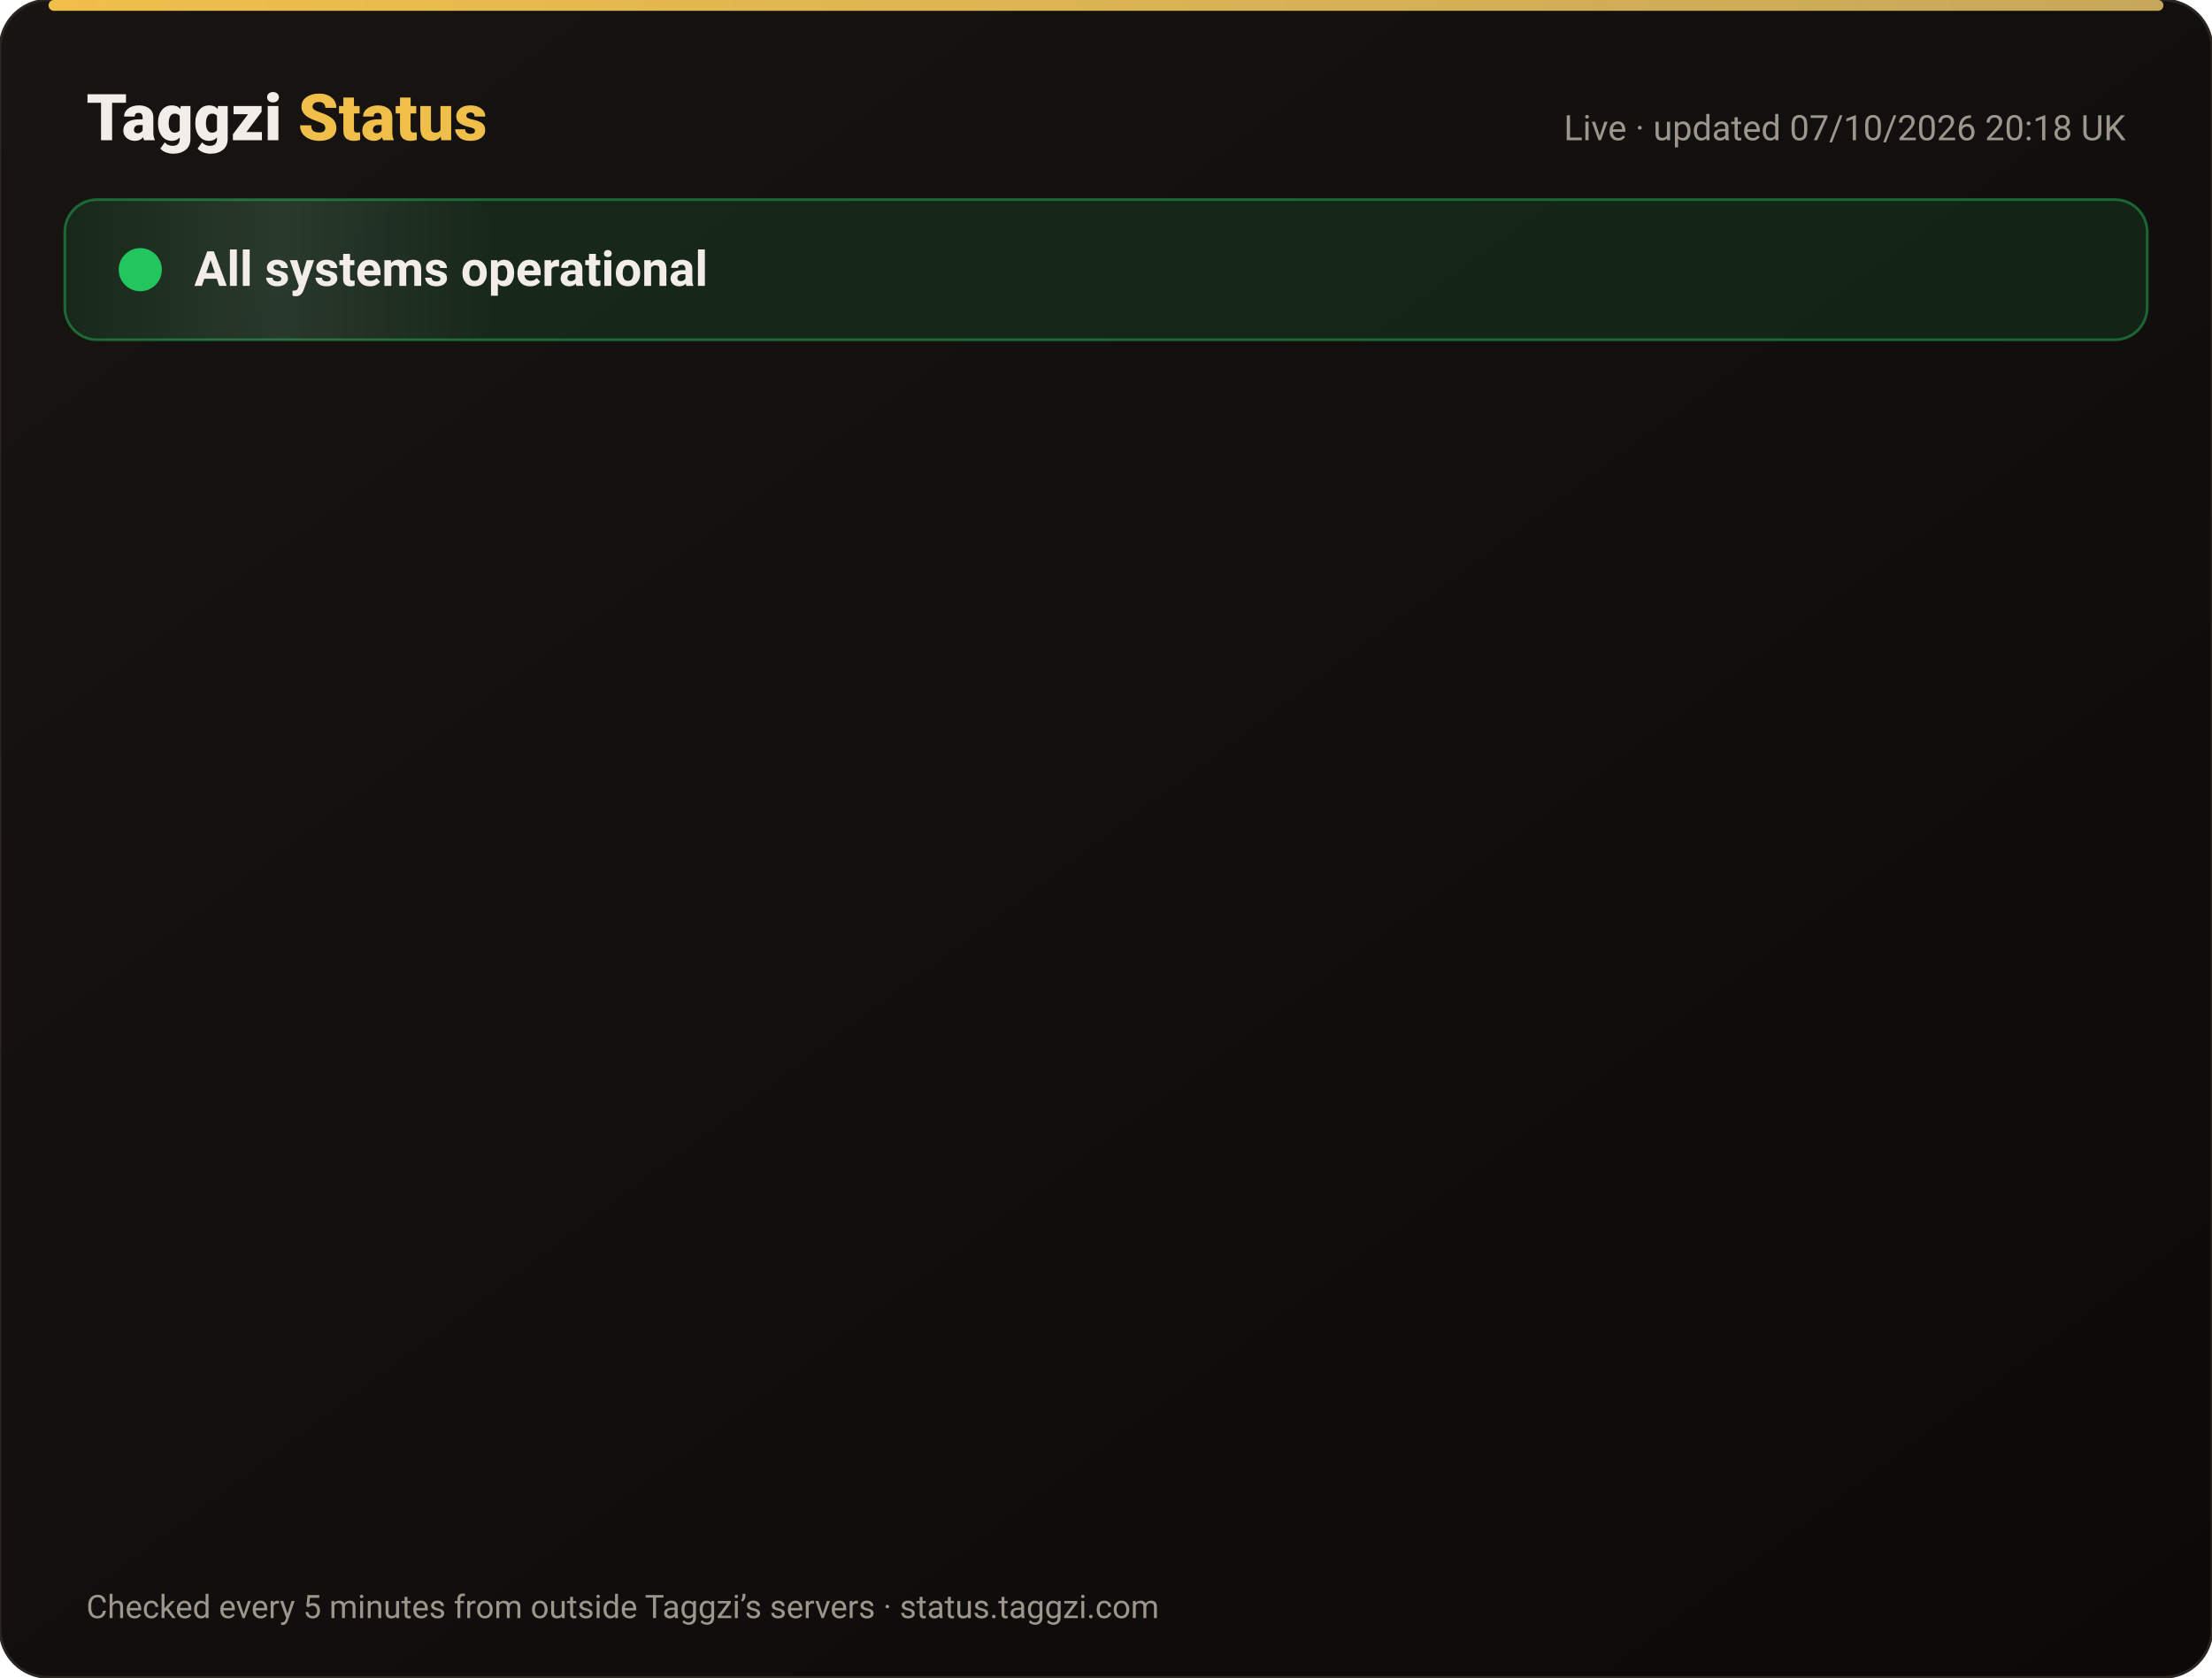
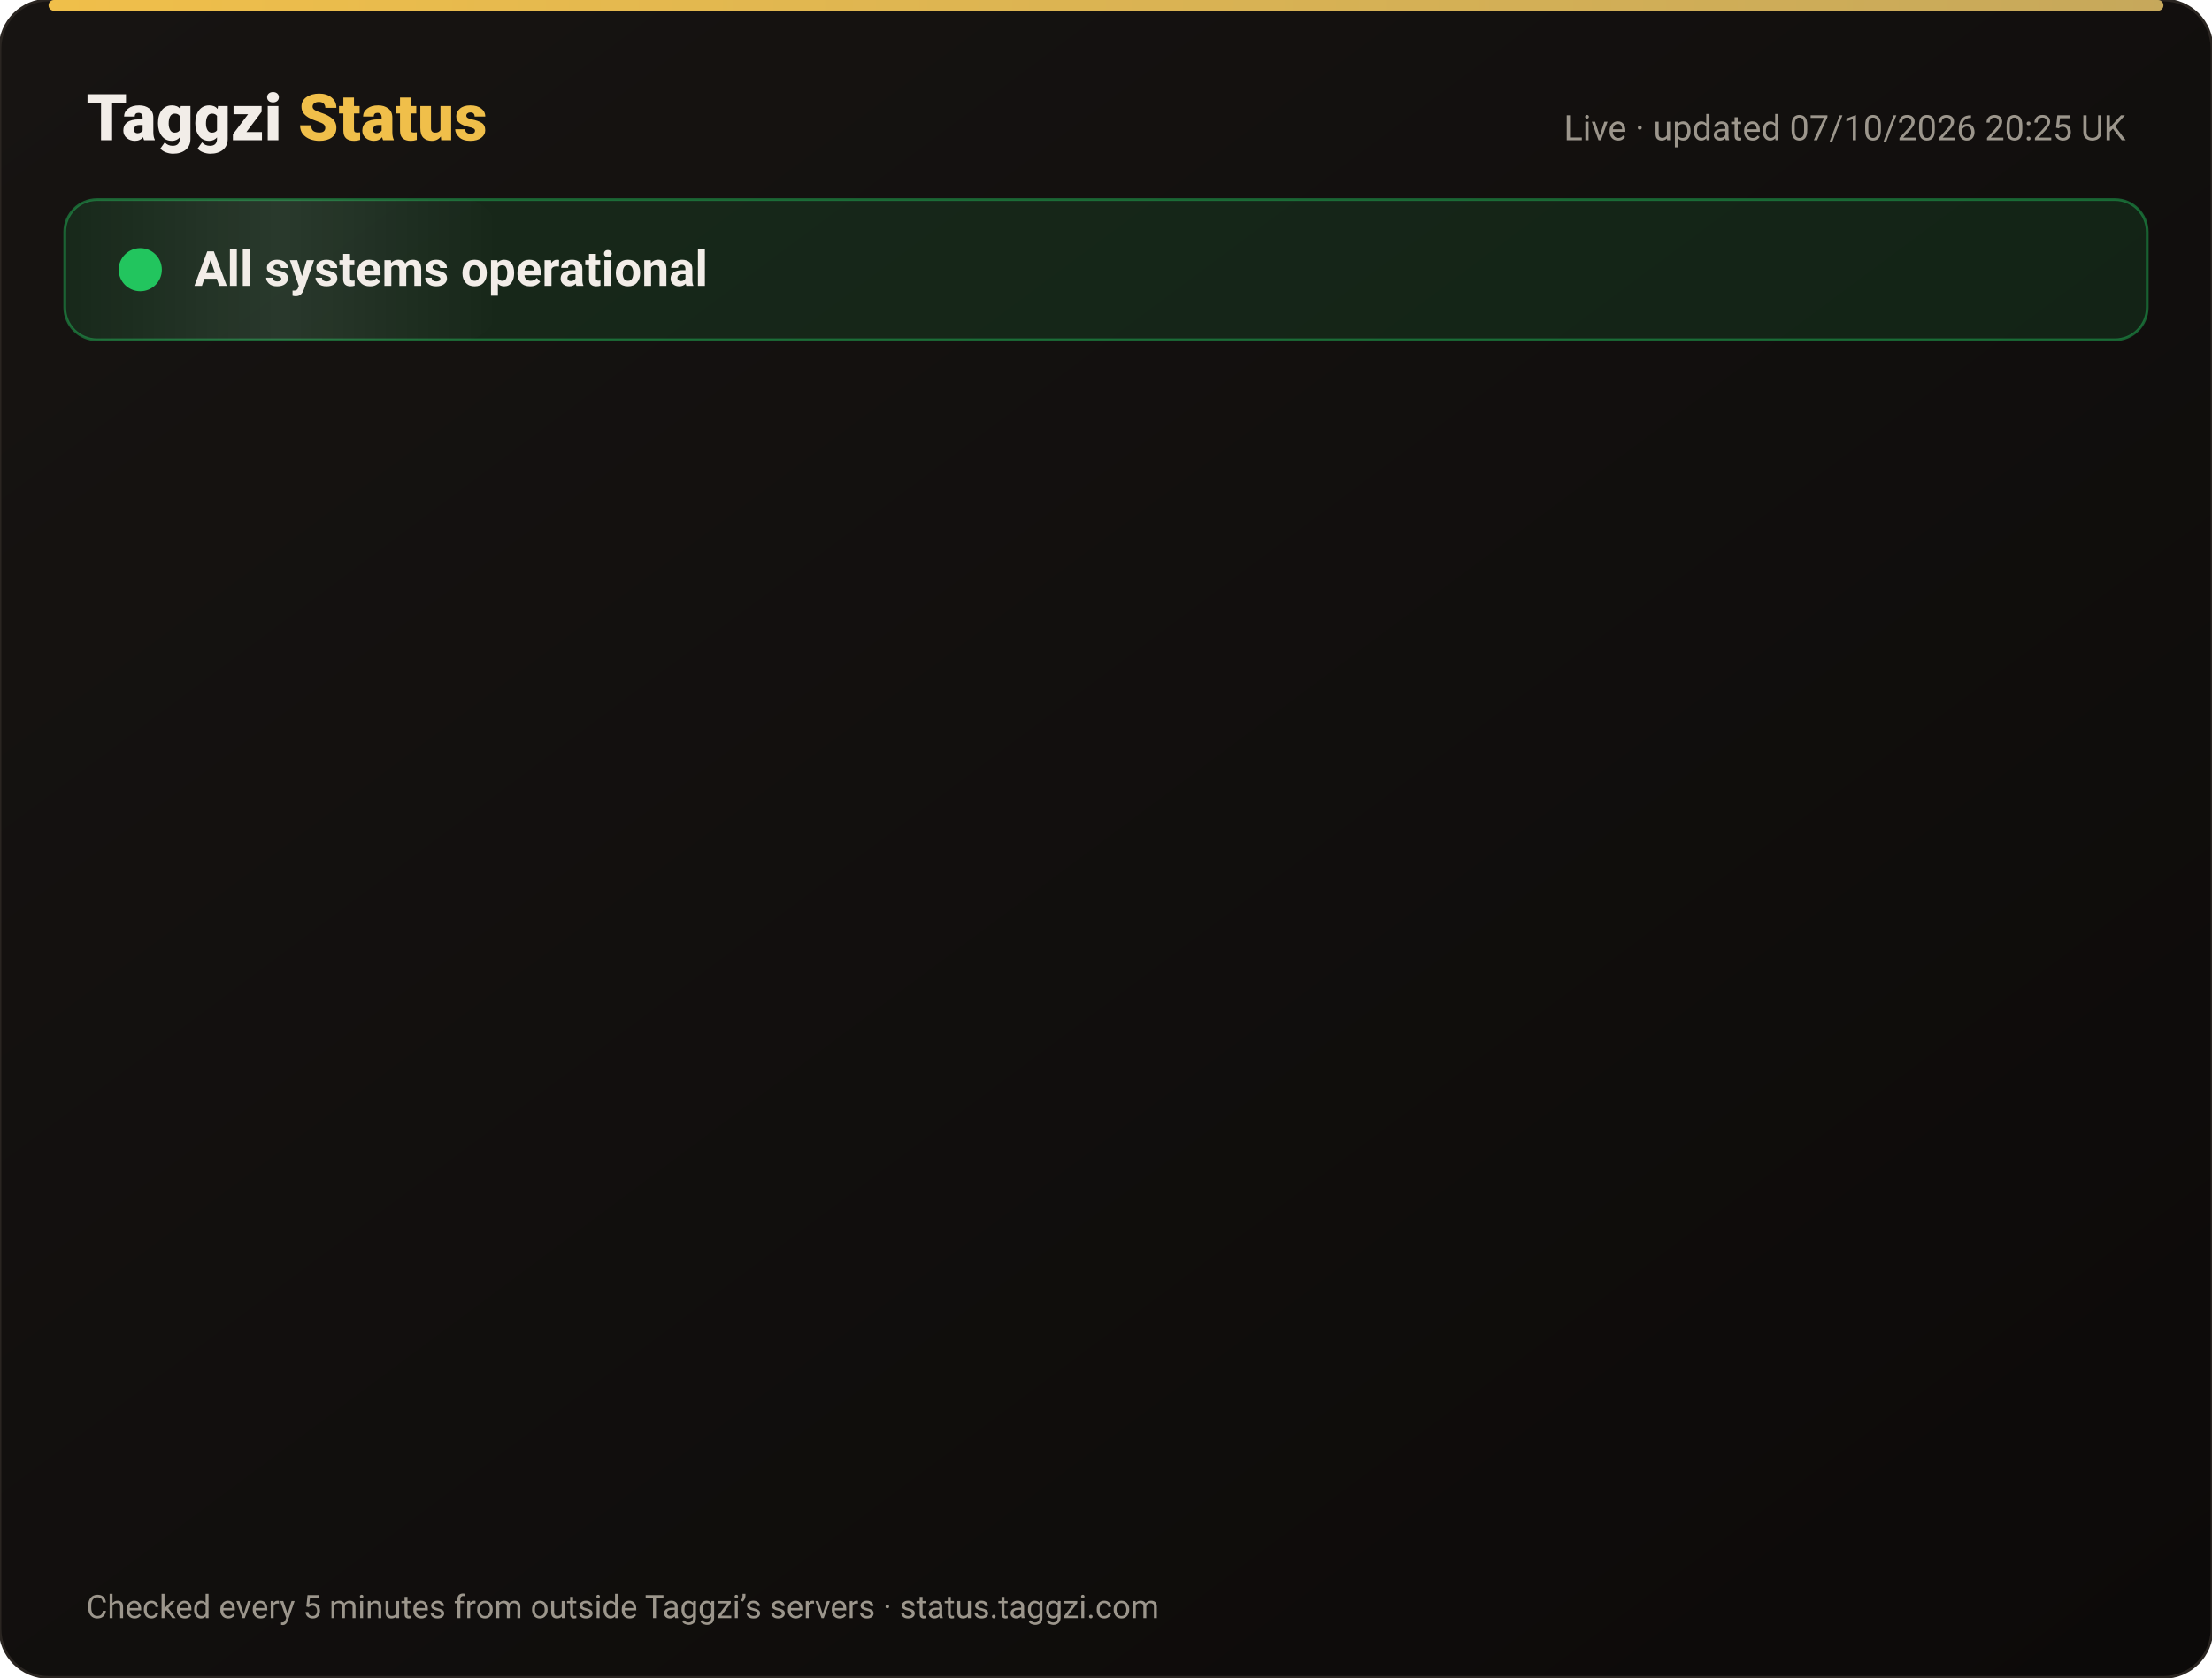
<svg xmlns="http://www.w3.org/2000/svg" width="820" height="622" viewBox="0 0 820 622" font-family="-apple-system,Segoe UI,Roboto,Helvetica,Arial,sans-serif">
  <defs>
    <linearGradient id="bg" x1="0" y1="0" x2="1" y2="1">
      <stop offset="0" stop-color="#171412" />
      <stop offset="1" stop-color="#0C0A09" />
    </linearGradient>
    <linearGradient id="gold" x1="0" x2="1">
      <stop offset="0" stop-color="#F0BF4A" />
      <stop offset="1" stop-color="#c6a85b" />
    </linearGradient>
    <linearGradient id="shine" x1="0" x2="1">
      <stop offset="0" stop-color="#fff" stop-opacity="0" />
      <stop offset=".5" stop-color="#fff" stop-opacity=".08" />
      <stop offset="1" stop-color="#fff" stop-opacity="0" />
    </linearGradient>
  </defs>
  <rect width="820" height="622" rx="18" fill="url(#bg)" stroke="#2a2521" />
  <rect x="18" y="0" width="784" height="4" rx="2" fill="url(#gold)" />
  <text x="32" y="52" font-size="24" font-weight="800" fill="#F2EDE8">Taggzi <tspan fill="#F0BF4A">Status</tspan>
  </text>
-   <text x="788" y="52" font-size="13" fill="#9C968C" text-anchor="end">Live · updated 07/10/2026 20:18 UK</text>
+   <text x="788" y="52" font-size="13" fill="#9C968C" text-anchor="end">Live · updated 07/10/2026 20:25 UK</text>
  <rect x="24" y="74" width="772" height="52" rx="12" fill="#22c55e" fill-opacity=".12" stroke="#22c55e" stroke-opacity=".45" />
  <rect x="24" y="74" width="160" height="52" rx="12" fill="url(#shine)">
    <animate attributeName="x" from="-160" to="820" dur="4s" repeatCount="indefinite" />
  </rect>
  <circle cx="52" cy="100" r="7" fill="#22c55e" />
  <circle cx="52" cy="100" r="7" fill="none" stroke="#22c55e" stroke-width="2">
    <animate attributeName="r" values="7;15;7" dur="2s" repeatCount="indefinite" />
    <animate attributeName="opacity" values=".9;0;.9" dur="2s" repeatCount="indefinite" />
  </circle>
  <text x="72" y="106" font-size="18" font-weight="700" fill="#F2EDE8">All systems operational</text>
  <g opacity="0">
    <animate attributeName="opacity" from="0" to="1" begin="0.00s" dur=".6s" fill="freeze" />
    <line x1="32" y1="188" x2="788" y2="188" stroke="#2a2521" />
    <circle cx="44" cy="166" r="6" fill="#22c55e">
      <animate attributeName="opacity" values="1;.45;1" dur="2.4s" begin="0.00s" repeatCount="indefinite" />
    </circle>
    <text x="62" y="171" font-size="15" font-weight="650" fill="#F2EDE8">Website</text>
    <text x="630" y="171" font-size="13" fill="#9C968C" text-anchor="end">100.00% uptime</text>
    <rect x="648" y="154" width="140" height="24" rx="12" fill="#22c55e" fill-opacity=".14" stroke="#22c55e" stroke-opacity=".5" />
    <text x="718" y="171" font-size="12" font-weight="700" fill="#22c55e" text-anchor="middle">Operational</text>
  </g>
  <g opacity="0">
    <animate attributeName="opacity" from="0" to="1" begin="0.15s" dur=".6s" fill="freeze" />
    <line x1="32" y1="234" x2="788" y2="234" stroke="#2a2521" />
    <circle cx="44" cy="212" r="6" fill="#22c55e">
      <animate attributeName="opacity" values="1;.45;1" dur="2.4s" begin="0.15s" repeatCount="indefinite" />
    </circle>
    <text x="62" y="217" font-size="15" font-weight="650" fill="#F2EDE8">Tag scans</text>
    <text x="630" y="217" font-size="13" fill="#9C968C" text-anchor="end">100.00% uptime</text>
    <rect x="648" y="200" width="140" height="24" rx="12" fill="#22c55e" fill-opacity=".14" stroke="#22c55e" stroke-opacity=".5" />
    <text x="718" y="217" font-size="12" font-weight="700" fill="#22c55e" text-anchor="middle">Operational</text>
  </g>
  <g opacity="0">
    <animate attributeName="opacity" from="0" to="1" begin="0.30s" dur=".6s" fill="freeze" />
    <line x1="32" y1="280" x2="788" y2="280" stroke="#2a2521" />
    <circle cx="44" cy="258" r="6" fill="#22c55e">
      <animate attributeName="opacity" values="1;.45;1" dur="2.4s" begin="0.30s" repeatCount="indefinite" />
    </circle>
    <text x="62" y="263" font-size="15" font-weight="650" fill="#F2EDE8">Manual tag lookup</text>
    <text x="630" y="263" font-size="13" fill="#9C968C" text-anchor="end">100.00% uptime</text>
    <rect x="648" y="246" width="140" height="24" rx="12" fill="#22c55e" fill-opacity=".14" stroke="#22c55e" stroke-opacity=".5" />
    <text x="718" y="263" font-size="12" font-weight="700" fill="#22c55e" text-anchor="middle">Operational</text>
  </g>
  <g opacity="0">
    <animate attributeName="opacity" from="0" to="1" begin="0.45s" dur=".6s" fill="freeze" />
    <line x1="32" y1="326" x2="788" y2="326" stroke="#2a2521" />
    <circle cx="44" cy="304" r="6" fill="#22c55e">
      <animate attributeName="opacity" values="1;.45;1" dur="2.4s" begin="0.45s" repeatCount="indefinite" />
    </circle>
    <text x="62" y="309" font-size="15" font-weight="650" fill="#F2EDE8">App &amp; login</text>
    <text x="630" y="309" font-size="13" fill="#9C968C" text-anchor="end">100.00% uptime</text>
    <rect x="648" y="292" width="140" height="24" rx="12" fill="#22c55e" fill-opacity=".14" stroke="#22c55e" stroke-opacity=".5" />
    <text x="718" y="309" font-size="12" font-weight="700" fill="#22c55e" text-anchor="middle">Operational</text>
  </g>
  <g opacity="0">
    <animate attributeName="opacity" from="0" to="1" begin="0.60s" dur=".6s" fill="freeze" />
    <line x1="32" y1="372" x2="788" y2="372" stroke="#2a2521" />
    <circle cx="44" cy="350" r="6" fill="#22c55e">
      <animate attributeName="opacity" values="1;.45;1" dur="2.4s" begin="0.60s" repeatCount="indefinite" />
    </circle>
    <text x="62" y="355" font-size="15" font-weight="650" fill="#F2EDE8">Community alerts</text>
    <text x="630" y="355" font-size="13" fill="#9C968C" text-anchor="end">100.00% uptime</text>
    <rect x="648" y="338" width="140" height="24" rx="12" fill="#22c55e" fill-opacity=".14" stroke="#22c55e" stroke-opacity=".5" />
    <text x="718" y="355" font-size="12" font-weight="700" fill="#22c55e" text-anchor="middle">Operational</text>
  </g>
  <g opacity="0">
    <animate attributeName="opacity" from="0" to="1" begin="0.75s" dur=".6s" fill="freeze" />
    <line x1="32" y1="418" x2="788" y2="418" stroke="#2a2521" />
    <circle cx="44" cy="396" r="6" fill="#22c55e">
      <animate attributeName="opacity" values="1;.45;1" dur="2.4s" begin="0.75s" repeatCount="indefinite" />
    </circle>
    <text x="62" y="401" font-size="15" font-weight="650" fill="#F2EDE8">Private calling</text>
    <text x="630" y="401" font-size="13" fill="#9C968C" text-anchor="end">100.00% uptime</text>
    <rect x="648" y="384" width="140" height="24" rx="12" fill="#22c55e" fill-opacity=".14" stroke="#22c55e" stroke-opacity=".5" />
    <text x="718" y="401" font-size="12" font-weight="700" fill="#22c55e" text-anchor="middle">Operational</text>
  </g>
  <g opacity="0">
    <animate attributeName="opacity" from="0" to="1" begin="0.90s" dur=".6s" fill="freeze" />
    <line x1="32" y1="464" x2="788" y2="464" stroke="#2a2521" />
    <circle cx="44" cy="442" r="6" fill="#22c55e">
      <animate attributeName="opacity" values="1;.45;1" dur="2.4s" begin="0.90s" repeatCount="indefinite" />
    </circle>
    <text x="62" y="447" font-size="15" font-weight="650" fill="#F2EDE8">Payments</text>
    <text x="630" y="447" font-size="13" fill="#9C968C" text-anchor="end">100.00% uptime</text>
    <rect x="648" y="430" width="140" height="24" rx="12" fill="#22c55e" fill-opacity=".14" stroke="#22c55e" stroke-opacity=".5" />
    <text x="718" y="447" font-size="12" font-weight="700" fill="#22c55e" text-anchor="middle">Operational</text>
  </g>
  <g opacity="0">
    <animate attributeName="opacity" from="0" to="1" begin="1.05s" dur=".6s" fill="freeze" />
    <line x1="32" y1="510" x2="788" y2="510" stroke="#2a2521" />
    <circle cx="44" cy="488" r="6" fill="#22c55e">
      <animate attributeName="opacity" values="1;.45;1" dur="2.4s" begin="1.05s" repeatCount="indefinite" />
    </circle>
    <text x="62" y="493" font-size="15" font-weight="650" fill="#F2EDE8">Email &amp; support</text>
    <text x="630" y="493" font-size="13" fill="#9C968C" text-anchor="end">100.00% uptime</text>
    <rect x="648" y="476" width="140" height="24" rx="12" fill="#22c55e" fill-opacity=".14" stroke="#22c55e" stroke-opacity=".5" />
    <text x="718" y="493" font-size="12" font-weight="700" fill="#22c55e" text-anchor="middle">Operational</text>
  </g>
  <g opacity="0">
    <animate attributeName="opacity" from="0" to="1" begin="1.20s" dur=".6s" fill="freeze" />
    <line x1="32" y1="556" x2="788" y2="556" stroke="#2a2521" />
    <circle cx="44" cy="534" r="6" fill="#22c55e">
      <animate attributeName="opacity" values="1;.45;1" dur="2.4s" begin="1.20s" repeatCount="indefinite" />
    </circle>
    <text x="62" y="539" font-size="15" font-weight="650" fill="#F2EDE8">Secure connection (SSL)</text>
    <text x="630" y="539" font-size="13" fill="#9C968C" text-anchor="end">100.00% uptime</text>
    <rect x="648" y="522" width="140" height="24" rx="12" fill="#22c55e" fill-opacity=".14" stroke="#22c55e" stroke-opacity=".5" />
    <text x="718" y="539" font-size="12" font-weight="700" fill="#22c55e" text-anchor="middle">Operational</text>
  </g>
  <text x="32" y="600" font-size="12" fill="#9C968C">Checked every 5 minutes from outside Taggzi’s servers · status.taggzi.com</text>
</svg>
